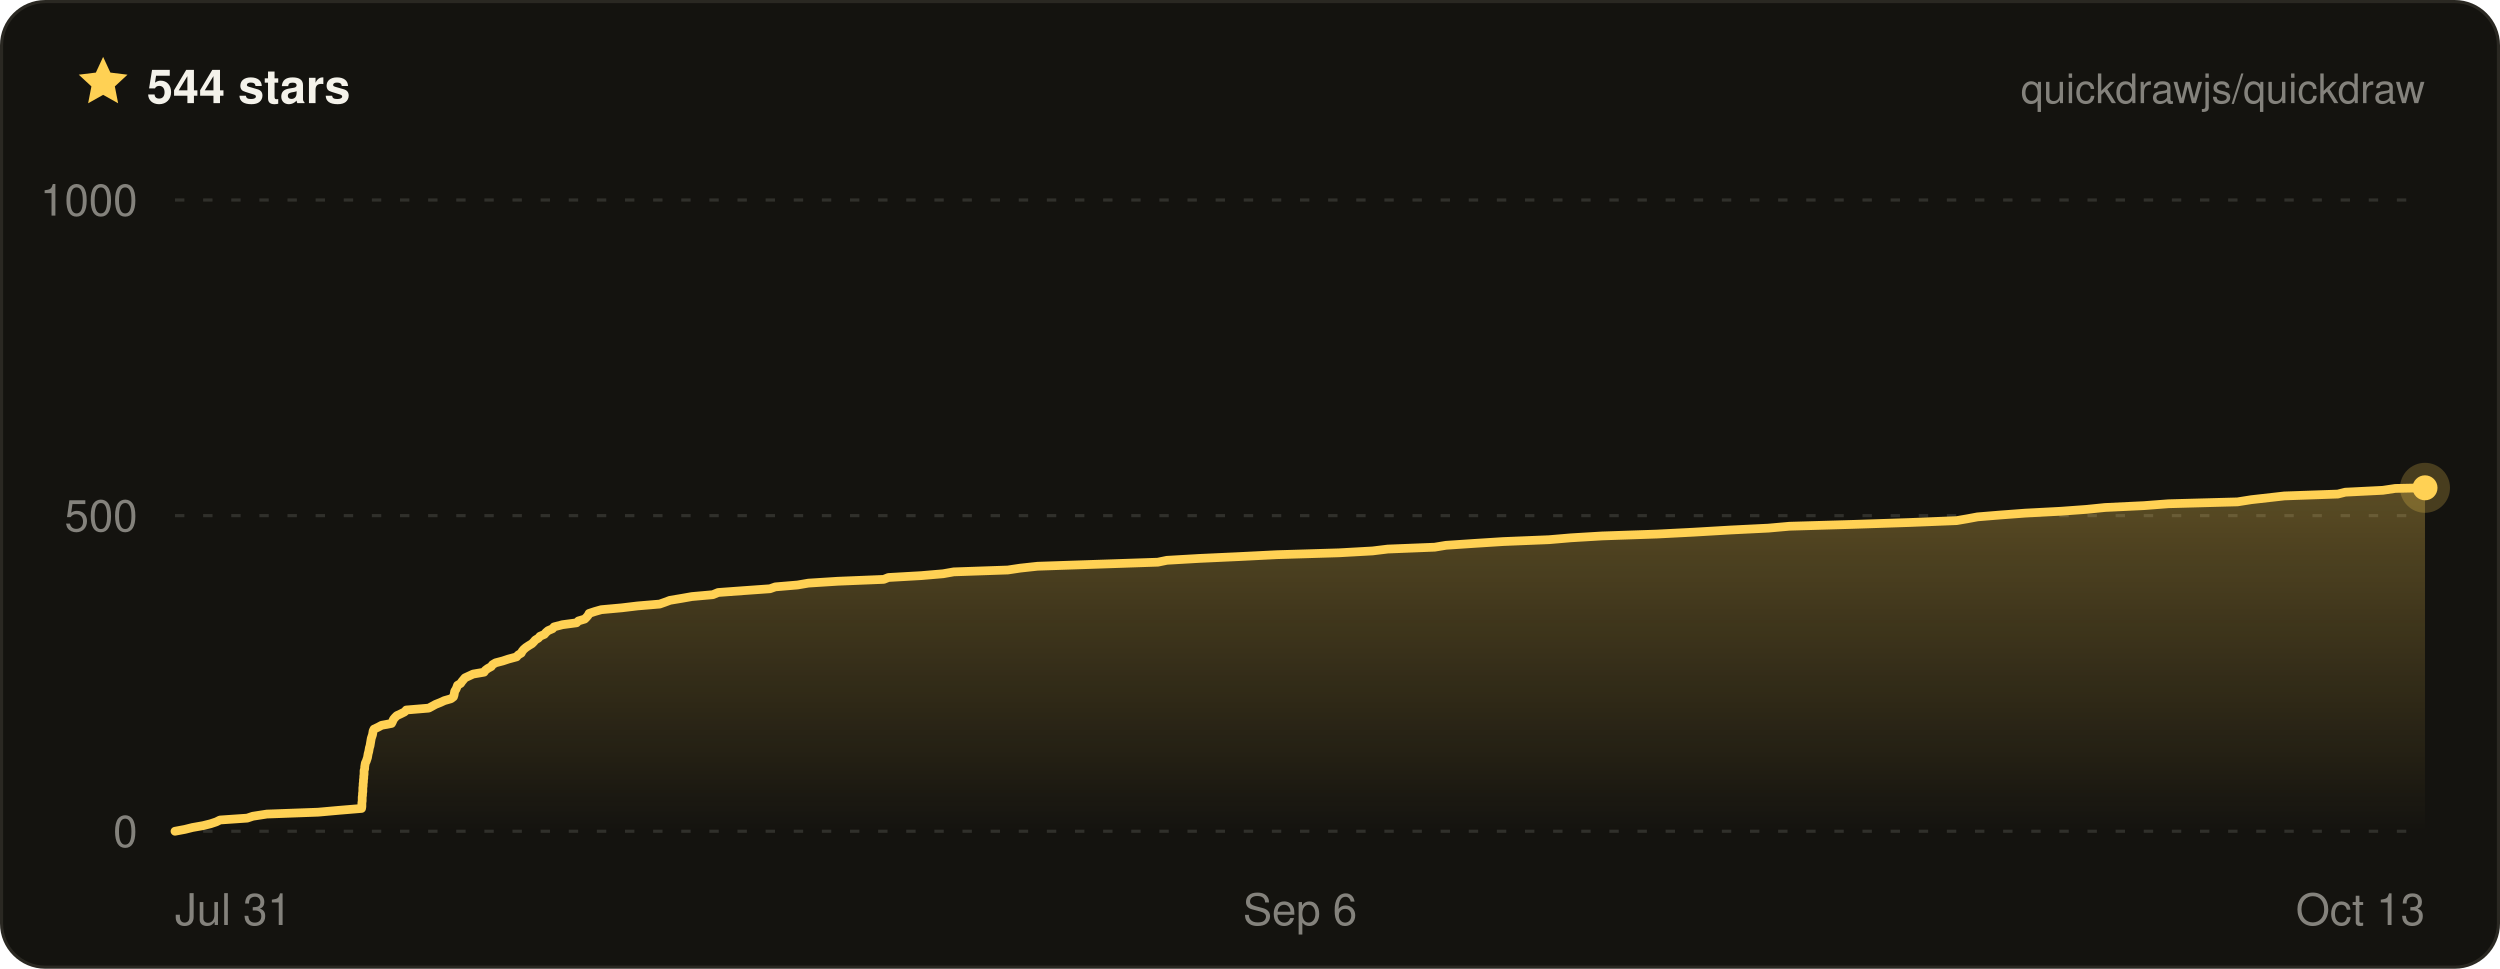
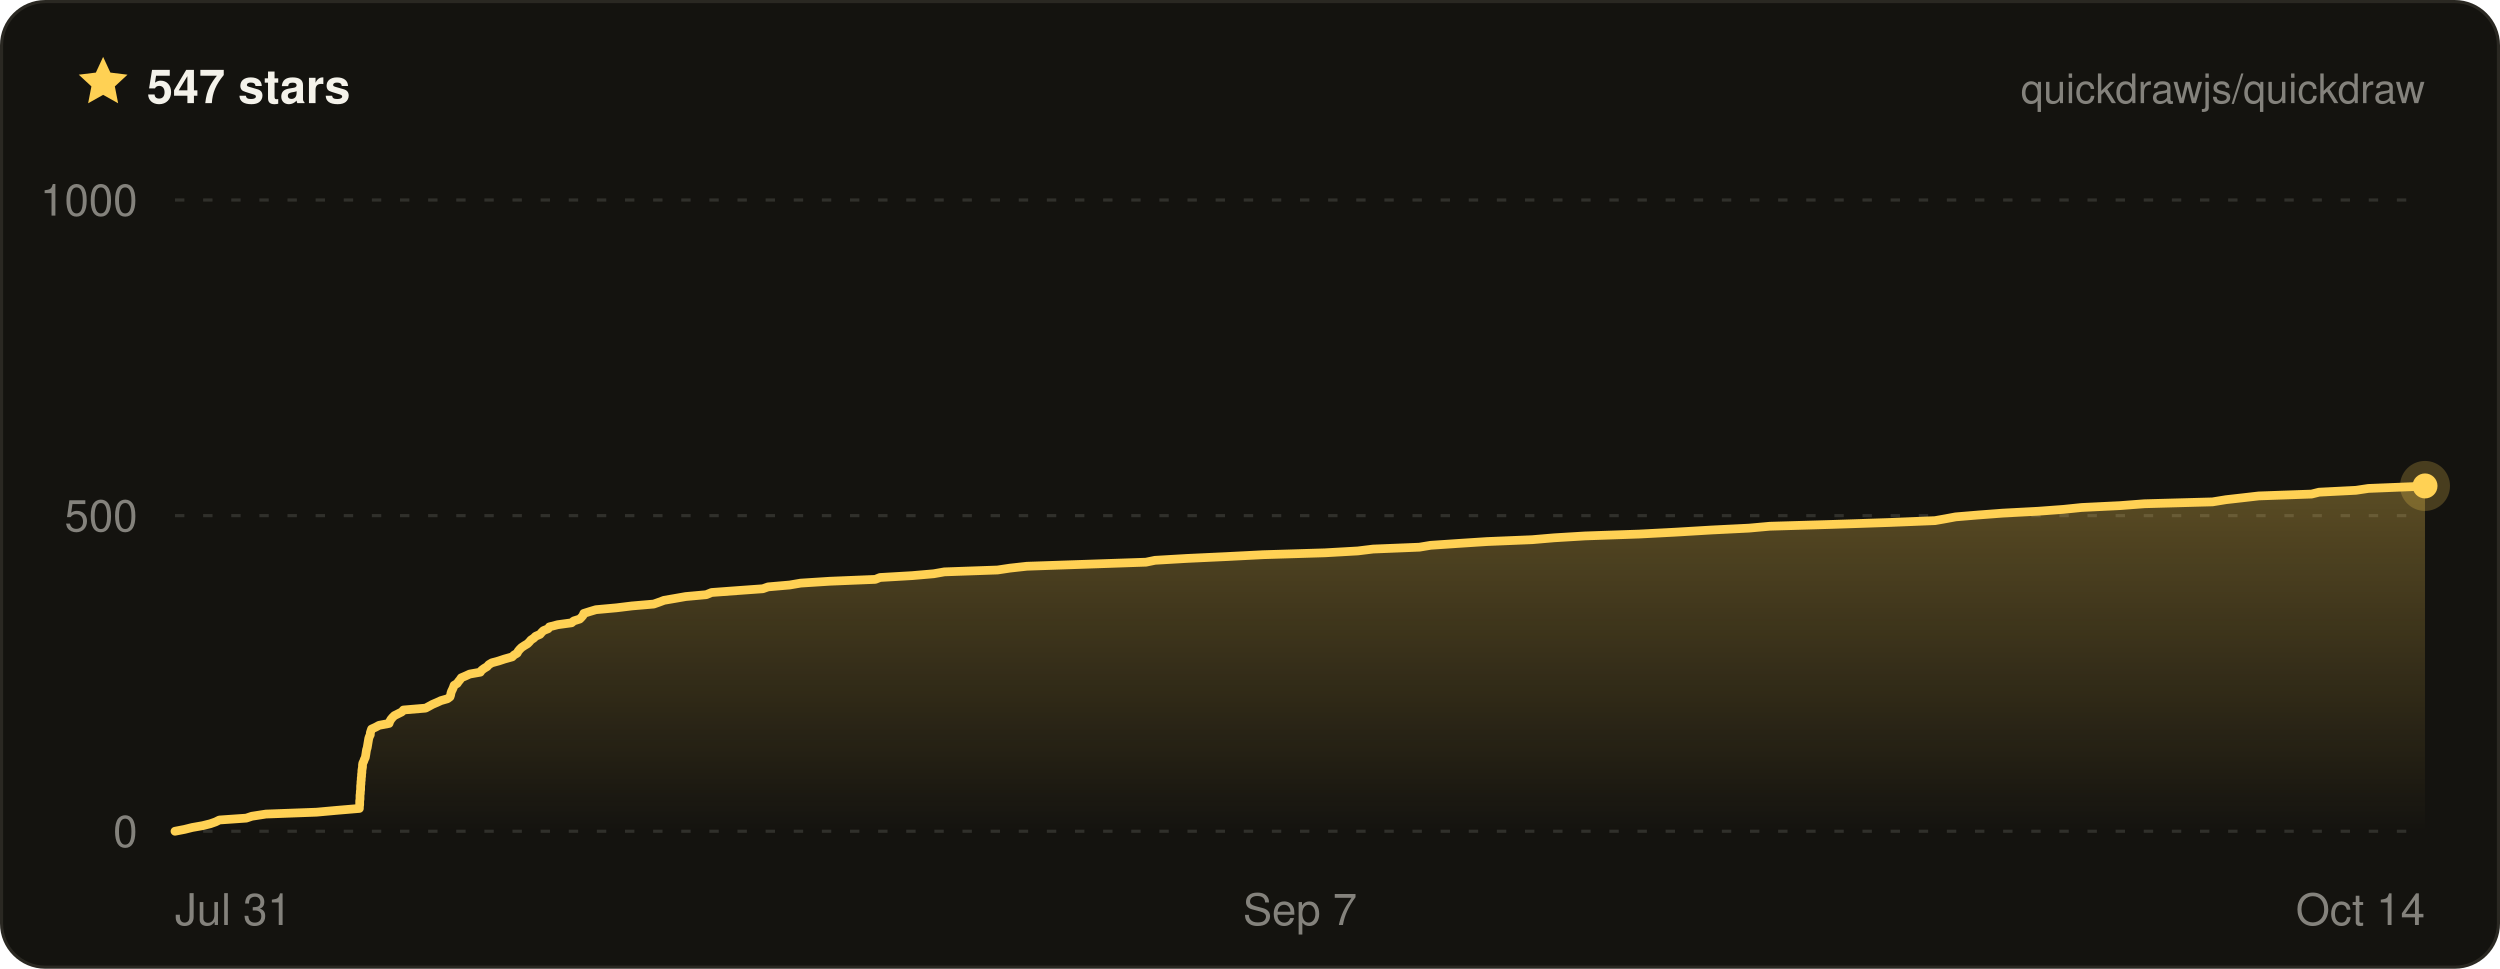
- <svg xmlns="http://www.w3.org/2000/svg" width="800" height="310" viewBox="0 0 800 310" font-family="ui-sans-serif, -apple-system, BlinkMacSystemFont, Segoe UI, Helvetica, Arial, sans-serif" role="img" aria-label="Quickdraw star history on GitHub — 544 stars">
+ <svg xmlns="http://www.w3.org/2000/svg" width="800" height="310" viewBox="0 0 800 310" font-family="ui-sans-serif, -apple-system, BlinkMacSystemFont, Segoe UI, Helvetica, Arial, sans-serif" role="img" aria-label="Quickdraw star history on GitHub — 547 stars">
  <defs>
    <linearGradient id="qd-star-fill" x1="0" y1="0" x2="0" y2="1">
      <stop offset="0%" stop-color="rgba(255, 209, 84, 0.3)" />
      <stop offset="100%" stop-color="rgba(255, 209, 84, 0)" />
    </linearGradient>
  </defs>
  <rect x="0.5" y="0.5" width="799" height="309" rx="14" fill="#14130f" stroke="#2a2822" />
  <g transform="translate(24 17) scale(0.75)">
    <path d="M12 1.6l3.1 6.7 7.3.9-5.4 5 1.4 7.2L12 17.8l-6.4 3.6L7 14.2 1.6 9.2l7.3-.9L12 1.6z" fill="#ffd154" />
  </g>
-   <text x="47" y="33" fill="#f4f2ea" font-size="15" font-weight="700">544 stars</text>
+   <text x="47" y="33" fill="#f4f2ea" font-size="15" font-weight="700">547 stars</text>
  <text x="776" y="33" fill="rgba(244, 242, 234, 0.5)" font-size="13" text-anchor="end">quickdrawjs/quickdraw</text>
  <line x1="56" x2="776" y1="266" y2="266" stroke="rgba(244, 242, 234, 0.13)" stroke-width="1" stroke-dasharray="3 6" />
  <line x1="56" x2="776" y1="165" y2="165" stroke="rgba(244, 242, 234, 0.13)" stroke-width="1" stroke-dasharray="3 6" />
  <line x1="56" x2="776" y1="64" y2="64" stroke="rgba(244, 242, 234, 0.13)" stroke-width="1" stroke-dasharray="3 6" />
-   <path d="M56 266 L59.2 265.4 L61.6 264.8 L65 264.2 L67.4 263.6 L69.2 263 L70.4 262.4 L79.1 261.8 L80.9 261.2 L85.4 260.5 L101.8 259.9 L108.5 259.3 L115.7 258.7 L115.8 258.1 L115.8 257.5 L115.8 256.9 L115.9 256.3 L115.9 255.7 L115.9 255.1 L116 254.5 L116 253.9 L116.1 253.3 L116.1 252.7 L116.1 252.1 L116.2 251.5 L116.2 250.8 L116.3 250.2 L116.3 249.6 L116.4 249 L116.4 248.4 L116.5 247.8 L116.5 247.2 L116.5 246.6 L116.7 246 L116.7 245.4 L116.8 244.8 L116.9 244.2 L117.2 243.6 L117.4 243 L117.6 242.4 L117.7 241.8 L117.8 241.2 L118 240.5 L118.1 239.9 L118.2 239.3 L118.4 238.7 L118.5 238.1 L118.6 237.5 L118.7 236.9 L118.8 236.3 L119 235.7 L119.2 235.1 L119.3 234.5 L119.4 233.9 L119.7 233.3 L121 232.7 L122.1 232.1 L125.3 231.5 L125.6 230.9 L125.9 230.2 L126.4 229.6 L127 229 L128.3 228.4 L129.5 227.8 L130 227.2 L137.2 226.6 L138.3 226 L139.4 225.4 L140.9 224.8 L142.2 224.2 L144.3 223.6 L145.1 223 L145.3 222.4 L145.4 221.8 L145.5 221.2 L145.9 220.6 L146.2 219.9 L146.4 219.3 L147.4 218.7 L147.8 218.1 L148.3 217.5 L148.8 216.9 L150.1 216.3 L151.4 215.7 L154.9 215.1 L155.3 214.5 L156.1 213.9 L157.2 213.3 L157.6 212.7 L158.6 212.1 L160.9 211.5 L162.7 210.9 L165.3 210.2 L165.8 209.6 L166.8 209 L167.1 208.4 L167.6 207.8 L168.3 207.2 L169.2 206.6 L170.2 206 L170.8 205.4 L171.3 204.8 L172.3 204.2 L172.8 203.6 L174.2 203 L174.7 202.4 L175.4 201.8 L176.8 201.2 L177.3 200.6 L180 199.9 L184.5 199.3 L185.1 198.7 L187.1 198.1 L187.7 197.5 L188.2 196.9 L188.5 196.3 L190.3 195.7 L192.4 195.1 L199 194.5 L204 193.9 L211.1 193.3 L212.8 192.7 L214.4 192.1 L218 191.5 L221.4 190.9 L228.1 190.3 L229.8 189.6 L238 189 L246.4 188.4 L248.1 187.8 L255.2 187.2 L258.7 186.6 L268.1 186 L282.8 185.4 L284.3 184.8 L294.8 184.2 L301.8 183.6 L305.2 183 L322.5 182.4 L326.5 181.8 L332 181.2 L349.8 180.6 L370.5 179.9 L373.4 179.3 L383.7 178.7 L396.7 178.1 L408.6 177.5 L428.5 176.9 L439.2 176.3 L444.1 175.7 L459.1 175.1 L462.7 174.5 L471.6 173.9 L481 173.3 L495.7 172.7 L502.7 172.1 L512.7 171.5 L530.2 170.9 L541.9 170.3 L553.8 169.6 L565.9 169 L572.6 168.4 L593.1 167.8 L611.2 167.2 L626.1 166.6 L629.6 166 L632.8 165.4 L640.1 164.8 L648.1 164.2 L659.5 163.6 L667.7 163 L673.6 162.4 L686.1 161.8 L693.9 161.2 L716 160.6 L720.4 159.9 L725.7 159.3 L731 158.7 L748.1 158.1 L750.5 157.5 L762.5 156.9 L766.5 156.3 L776 156.1 L776 266 L56 266 Z" fill="url(#qd-star-fill)" />
-   <path d="M56 266 L59.2 265.4 L61.6 264.8 L65 264.2 L67.4 263.6 L69.2 263 L70.4 262.4 L79.1 261.8 L80.9 261.2 L85.4 260.5 L101.8 259.9 L108.5 259.3 L115.7 258.7 L115.8 258.1 L115.8 257.5 L115.8 256.9 L115.9 256.3 L115.9 255.7 L115.9 255.1 L116 254.5 L116 253.9 L116.1 253.3 L116.1 252.7 L116.1 252.1 L116.2 251.5 L116.2 250.8 L116.3 250.2 L116.3 249.6 L116.4 249 L116.4 248.4 L116.5 247.8 L116.5 247.2 L116.5 246.6 L116.7 246 L116.7 245.4 L116.8 244.8 L116.9 244.2 L117.2 243.6 L117.4 243 L117.6 242.4 L117.7 241.8 L117.8 241.2 L118 240.5 L118.1 239.9 L118.2 239.3 L118.4 238.7 L118.5 238.1 L118.6 237.5 L118.7 236.9 L118.8 236.3 L119 235.7 L119.2 235.1 L119.3 234.5 L119.4 233.9 L119.7 233.3 L121 232.7 L122.1 232.1 L125.3 231.5 L125.6 230.9 L125.9 230.2 L126.4 229.6 L127 229 L128.3 228.4 L129.5 227.8 L130 227.2 L137.2 226.6 L138.3 226 L139.4 225.4 L140.9 224.8 L142.2 224.2 L144.3 223.6 L145.1 223 L145.3 222.4 L145.4 221.8 L145.5 221.2 L145.9 220.6 L146.2 219.9 L146.4 219.3 L147.4 218.7 L147.8 218.1 L148.3 217.5 L148.8 216.9 L150.1 216.3 L151.4 215.7 L154.9 215.1 L155.3 214.5 L156.1 213.9 L157.2 213.3 L157.6 212.7 L158.6 212.1 L160.9 211.5 L162.7 210.9 L165.3 210.2 L165.8 209.6 L166.8 209 L167.1 208.4 L167.6 207.8 L168.3 207.2 L169.2 206.6 L170.2 206 L170.8 205.4 L171.3 204.8 L172.3 204.2 L172.8 203.6 L174.2 203 L174.7 202.4 L175.4 201.8 L176.8 201.2 L177.3 200.6 L180 199.9 L184.5 199.3 L185.1 198.7 L187.1 198.1 L187.7 197.5 L188.2 196.9 L188.5 196.3 L190.3 195.7 L192.4 195.1 L199 194.5 L204 193.9 L211.1 193.3 L212.8 192.7 L214.4 192.1 L218 191.5 L221.4 190.9 L228.1 190.3 L229.8 189.6 L238 189 L246.4 188.4 L248.1 187.8 L255.2 187.2 L258.7 186.6 L268.1 186 L282.8 185.4 L284.3 184.8 L294.8 184.2 L301.8 183.6 L305.2 183 L322.5 182.4 L326.5 181.8 L332 181.2 L349.8 180.6 L370.5 179.9 L373.4 179.3 L383.7 178.7 L396.7 178.1 L408.6 177.5 L428.5 176.9 L439.2 176.3 L444.1 175.7 L459.1 175.1 L462.7 174.5 L471.6 173.9 L481 173.3 L495.7 172.7 L502.7 172.1 L512.7 171.5 L530.2 170.9 L541.9 170.3 L553.8 169.6 L565.9 169 L572.6 168.4 L593.1 167.8 L611.2 167.2 L626.1 166.6 L629.6 166 L632.8 165.4 L640.1 164.8 L648.1 164.2 L659.5 163.6 L667.7 163 L673.6 162.4 L686.1 161.8 L693.9 161.2 L716 160.6 L720.4 159.9 L725.7 159.3 L731 158.7 L748.1 158.1 L750.5 157.5 L762.5 156.9 L766.5 156.3 L776 156.1" fill="none" stroke="#ffd154" stroke-width="2.8" stroke-linejoin="round" stroke-linecap="round" />
-   <circle cx="776" cy="156.1" r="8" fill="#ffd154" opacity="0.22" />
-   <circle cx="776" cy="156.1" r="4" fill="#ffd154" />
+   <path d="M56 266 L59.1 265.4 L61.5 264.8 L64.9 264.2 L67.3 263.6 L69 263 L70.2 262.4 L78.8 261.8 L80.6 261.2 L85.1 260.5 L101.3 259.9 L107.9 259.3 L115 258.7 L115 258.1 L115.1 257.5 L115.1 256.9 L115.1 256.3 L115.2 255.7 L115.2 255.1 L115.2 254.5 L115.3 253.9 L115.3 253.3 L115.4 252.7 L115.4 252.1 L115.4 251.5 L115.5 250.8 L115.5 250.2 L115.6 249.6 L115.6 249 L115.7 248.4 L115.7 247.8 L115.8 247.2 L115.8 246.6 L115.9 246 L116 245.4 L116 244.8 L116.1 244.2 L116.4 243.6 L116.6 243 L116.9 242.4 L117 241.8 L117.1 241.2 L117.2 240.5 L117.3 239.9 L117.5 239.3 L117.6 238.7 L117.7 238.1 L117.8 237.5 L117.9 236.9 L118 236.3 L118.2 235.7 L118.5 235.1 L118.5 234.5 L118.7 233.9 L118.9 233.3 L120.2 232.7 L121.3 232.1 L124.5 231.5 L124.7 230.9 L125.1 230.2 L125.6 229.6 L126.2 229 L127.4 228.4 L128.6 227.8 L129.1 227.2 L136.2 226.6 L137.3 226 L138.4 225.4 L139.8 224.8 L141.1 224.2 L143.2 223.6 L144 223 L144.2 222.4 L144.3 221.8 L144.5 221.2 L144.8 220.6 L145.1 219.9 L145.3 219.3 L146.3 218.7 L146.7 218.1 L147.2 217.5 L147.6 216.9 L149 216.3 L150.3 215.7 L153.7 215.1 L154.1 214.5 L154.9 213.9 L155.9 213.3 L156.4 212.7 L157.4 212.1 L159.6 211.5 L161.4 210.9 L163.9 210.2 L164.5 209.6 L165.5 209 L165.8 208.4 L166.3 207.8 L166.9 207.2 L167.8 206.6 L168.8 206 L169.4 205.4 L169.9 204.8 L170.8 204.2 L171.4 203.6 L172.8 203 L173.3 202.4 L173.9 201.8 L175.4 201.2 L175.8 200.6 L178.5 199.9 L182.9 199.3 L183.6 198.7 L185.5 198.1 L186.1 197.5 L186.6 196.9 L186.8 196.3 L188.7 195.7 L190.7 195.1 L197.3 194.5 L202.2 193.9 L209.2 193.3 L210.9 192.7 L212.5 192.1 L216 191.5 L219.4 190.9 L226 190.3 L227.7 189.6 L235.8 189 L244.1 188.4 L245.8 187.8 L252.7 187.2 L256.2 186.6 L265.5 186 L280.1 185.4 L281.6 184.8 L291.9 184.2 L298.8 183.6 L302.2 183 L319.2 182.4 L323.2 181.8 L328.6 181.2 L346.2 180.6 L366.7 179.9 L369.6 179.3 L379.8 178.7 L392.6 178.1 L404.3 177.5 L424 176.9 L434.5 176.3 L439.4 175.7 L454.2 175.1 L457.8 174.5 L466.6 173.9 L475.8 173.3 L490.3 172.7 L497.3 172.1 L507.2 171.5 L524.5 170.9 L536 170.3 L547.7 169.6 L559.7 169 L566.3 168.4 L586.6 167.8 L604.5 167.2 L619.2 166.6 L622.6 166 L625.8 165.4 L633 164.8 L640.9 164.2 L652.2 163.6 L660.3 163 L666.1 162.4 L678.4 161.8 L686.2 161.2 L708 160.6 L712.3 159.9 L717.6 159.3 L722.8 158.7 L739.7 158.1 L742.1 157.5 L753.9 156.9 L757.9 156.3 L772.8 155.7 L776 155.5 L776 266 L56 266 Z" fill="url(#qd-star-fill)" />
+   <path d="M56 266 L59.1 265.4 L61.5 264.8 L64.9 264.2 L67.3 263.6 L69 263 L70.2 262.4 L78.8 261.8 L80.6 261.2 L85.1 260.5 L101.3 259.9 L107.9 259.3 L115 258.7 L115 258.1 L115.1 257.5 L115.1 256.9 L115.1 256.3 L115.2 255.7 L115.2 255.1 L115.2 254.5 L115.3 253.9 L115.3 253.3 L115.4 252.7 L115.4 252.1 L115.4 251.5 L115.5 250.8 L115.5 250.2 L115.6 249.6 L115.6 249 L115.7 248.4 L115.7 247.8 L115.8 247.2 L115.8 246.6 L115.9 246 L116 245.4 L116 244.8 L116.1 244.2 L116.4 243.6 L116.6 243 L116.9 242.4 L117 241.8 L117.1 241.2 L117.2 240.5 L117.3 239.9 L117.5 239.3 L117.6 238.7 L117.7 238.1 L117.8 237.5 L117.9 236.9 L118 236.3 L118.2 235.7 L118.5 235.1 L118.5 234.5 L118.7 233.9 L118.9 233.3 L120.2 232.7 L121.3 232.1 L124.5 231.5 L124.7 230.9 L125.1 230.2 L125.6 229.6 L126.2 229 L127.4 228.4 L128.6 227.8 L129.1 227.2 L136.2 226.6 L137.3 226 L138.4 225.4 L139.8 224.8 L141.1 224.2 L143.2 223.6 L144 223 L144.2 222.4 L144.3 221.8 L144.5 221.2 L144.8 220.6 L145.1 219.9 L145.3 219.3 L146.3 218.7 L146.7 218.1 L147.2 217.5 L147.6 216.9 L149 216.3 L150.3 215.7 L153.7 215.1 L154.1 214.5 L154.9 213.9 L155.9 213.3 L156.4 212.7 L157.4 212.1 L159.6 211.5 L161.4 210.9 L163.9 210.2 L164.5 209.6 L165.5 209 L165.8 208.4 L166.3 207.8 L166.9 207.2 L167.8 206.6 L168.8 206 L169.4 205.4 L169.9 204.8 L170.8 204.2 L171.4 203.6 L172.8 203 L173.3 202.4 L173.9 201.8 L175.4 201.2 L175.8 200.6 L178.5 199.9 L182.9 199.3 L183.6 198.7 L185.5 198.1 L186.1 197.5 L186.6 196.9 L186.8 196.3 L188.7 195.7 L190.7 195.1 L197.3 194.5 L202.2 193.9 L209.2 193.3 L210.9 192.7 L212.5 192.1 L216 191.5 L219.4 190.9 L226 190.3 L227.7 189.6 L235.8 189 L244.1 188.4 L245.8 187.8 L252.7 187.2 L256.2 186.6 L265.5 186 L280.1 185.4 L281.6 184.8 L291.9 184.2 L298.8 183.6 L302.2 183 L319.2 182.4 L323.2 181.8 L328.6 181.2 L346.2 180.6 L366.7 179.9 L369.6 179.3 L379.8 178.7 L392.6 178.1 L404.3 177.5 L424 176.9 L434.5 176.3 L439.4 175.7 L454.2 175.1 L457.8 174.5 L466.6 173.9 L475.8 173.3 L490.3 172.7 L497.3 172.1 L507.2 171.5 L524.5 170.9 L536 170.3 L547.7 169.6 L559.7 169 L566.3 168.4 L586.6 167.8 L604.5 167.2 L619.2 166.6 L622.6 166 L625.8 165.4 L633 164.8 L640.9 164.2 L652.2 163.6 L660.3 163 L666.1 162.4 L678.4 161.8 L686.2 161.2 L708 160.6 L712.3 159.9 L717.6 159.3 L722.8 158.7 L739.7 158.1 L742.1 157.5 L753.9 156.9 L757.9 156.3 L772.8 155.7 L776 155.5" fill="none" stroke="#ffd154" stroke-width="2.8" stroke-linejoin="round" stroke-linecap="round" />
+   <circle cx="776" cy="155.5" r="8" fill="#ffd154" opacity="0.22" />
+   <circle cx="776" cy="155.5" r="4" fill="#ffd154" />
  <text x="44" y="271" fill="rgba(244, 242, 234, 0.5)" font-size="14" text-anchor="end">0</text>
  <text x="44" y="170" fill="rgba(244, 242, 234, 0.5)" font-size="14" text-anchor="end">500</text>
  <text x="44" y="69" fill="rgba(244, 242, 234, 0.5)" font-size="14" text-anchor="end">1000</text>
  <text x="56" y="296" fill="rgba(244, 242, 234, 0.5)" font-size="14" text-anchor="start">Jul 31</text>
-   <text x="416" y="296" fill="rgba(244, 242, 234, 0.5)" font-size="14" text-anchor="middle">Sep 6</text>
-   <text x="776" y="296" fill="rgba(244, 242, 234, 0.5)" font-size="14" text-anchor="end">Oct 13</text>
+   <text x="416" y="296" fill="rgba(244, 242, 234, 0.5)" font-size="14" text-anchor="middle">Sep 7</text>
+   <text x="776" y="296" fill="rgba(244, 242, 234, 0.5)" font-size="14" text-anchor="end">Oct 14</text>
</svg>
